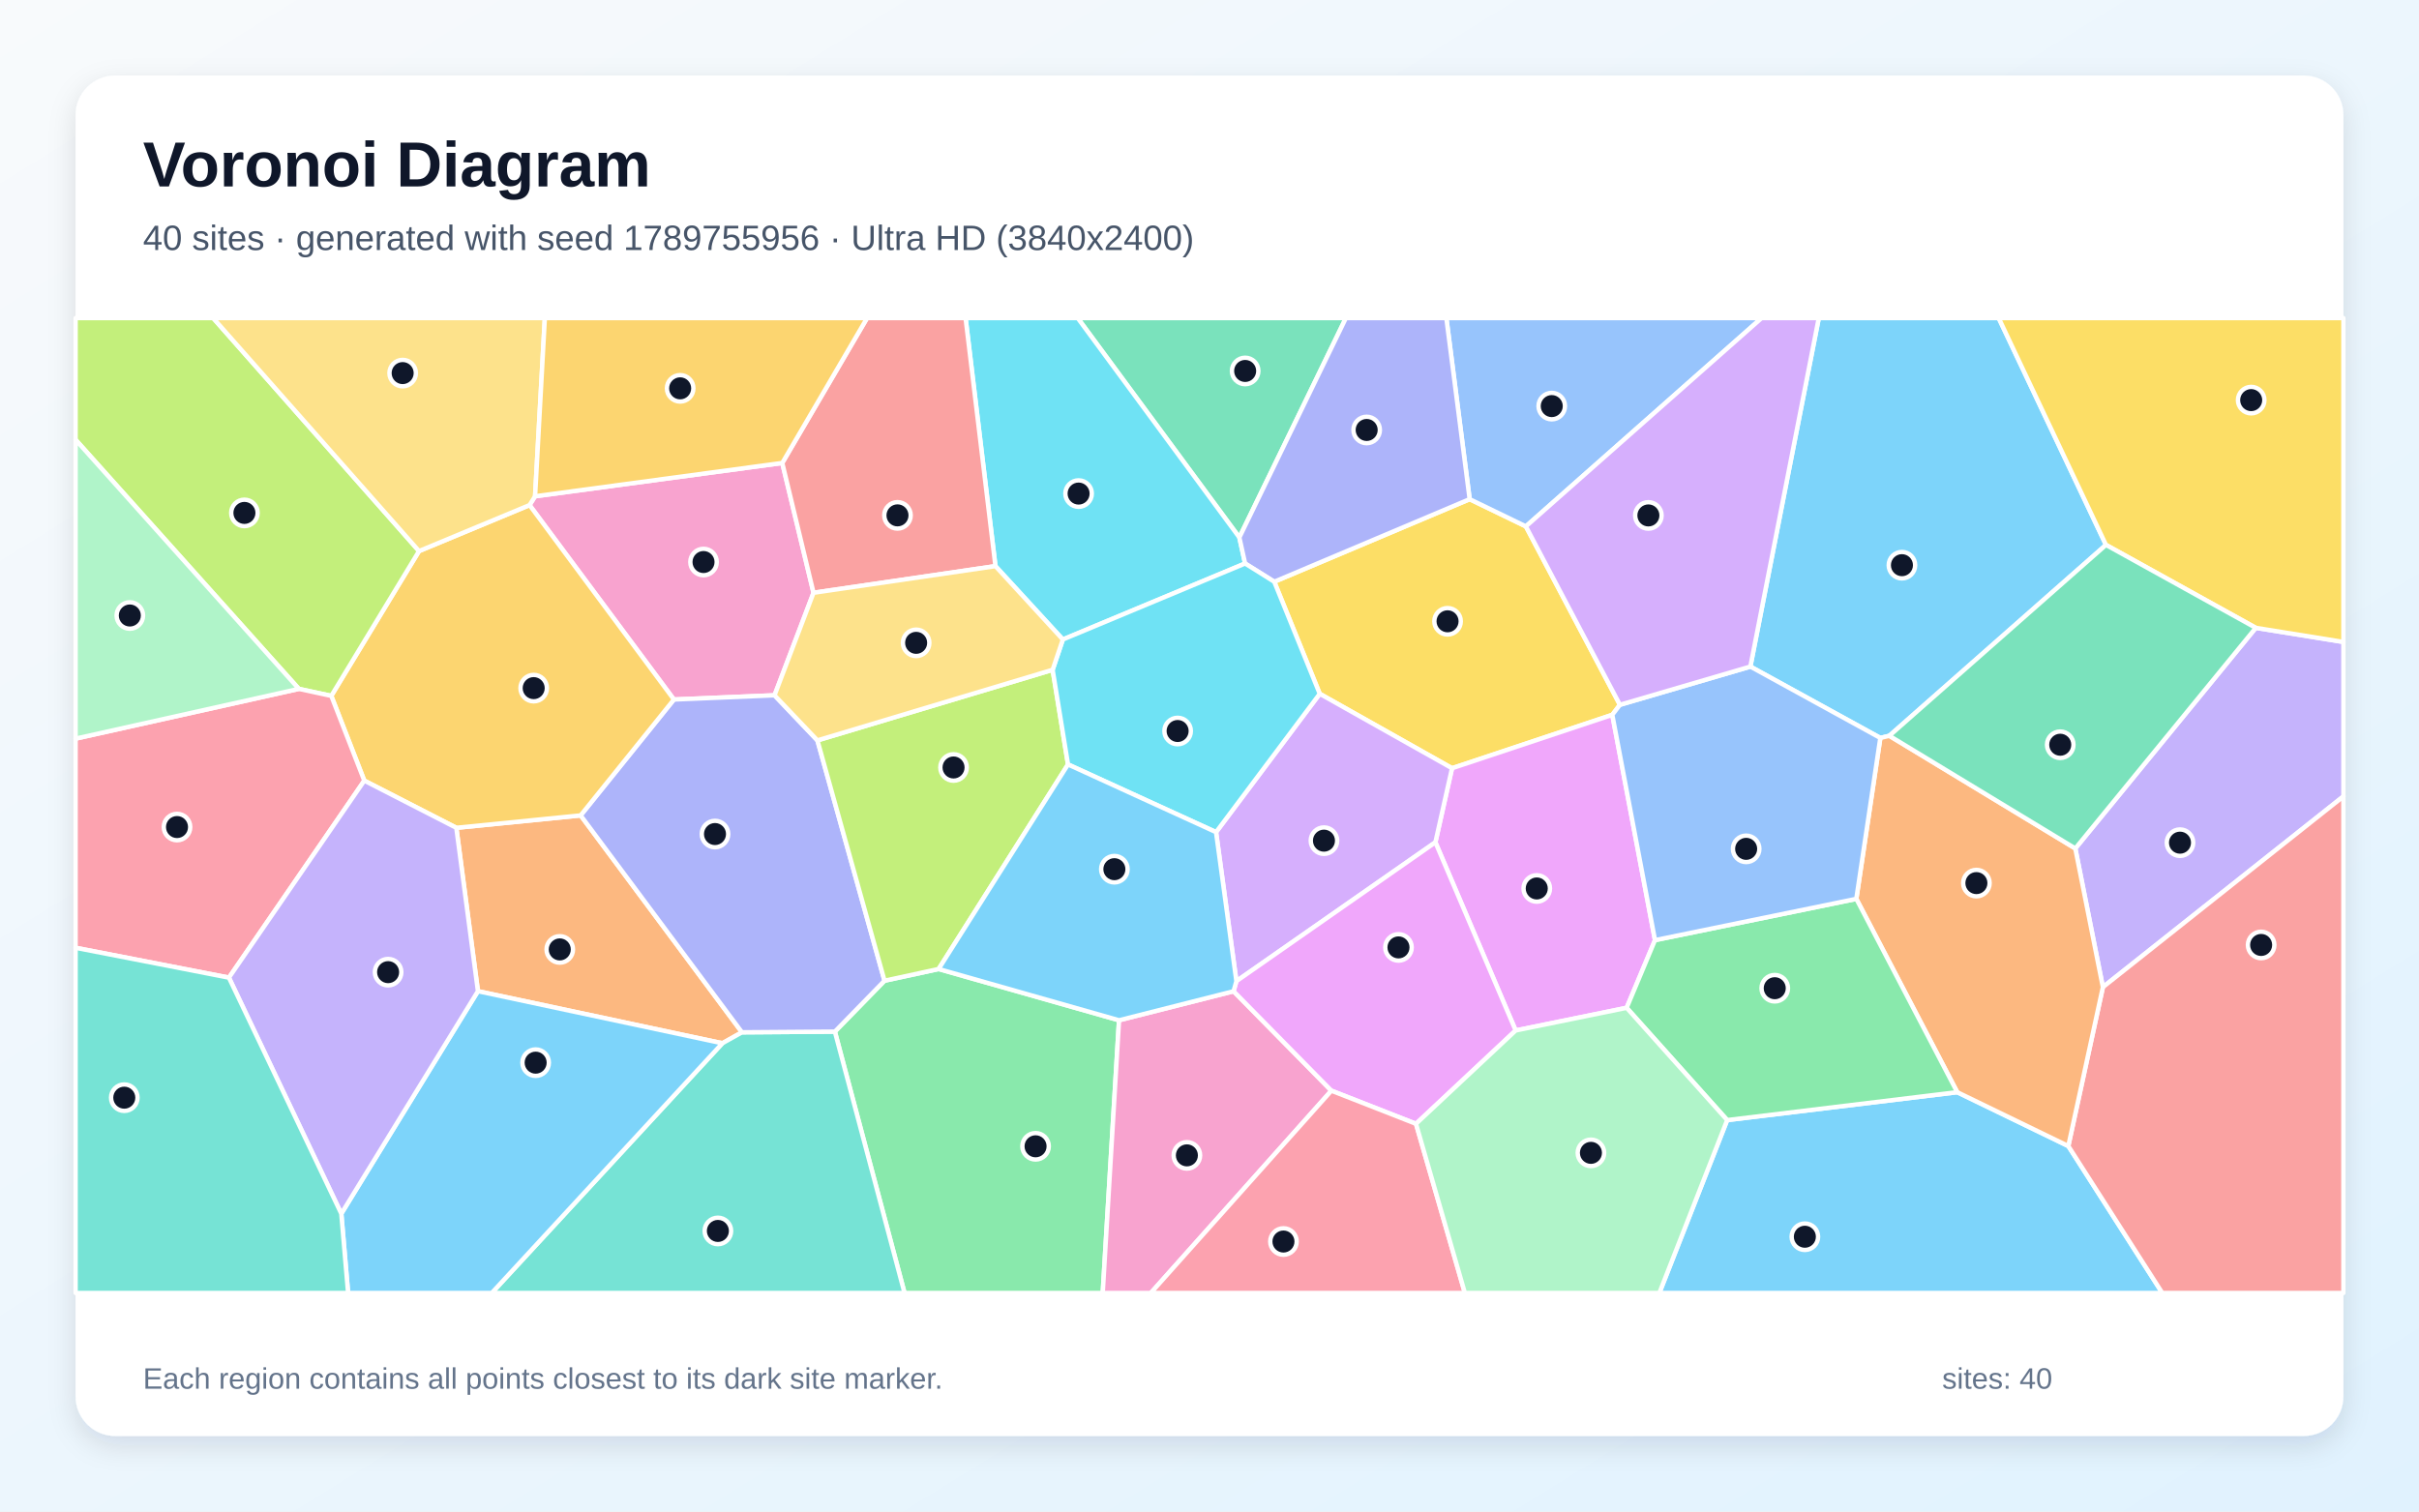
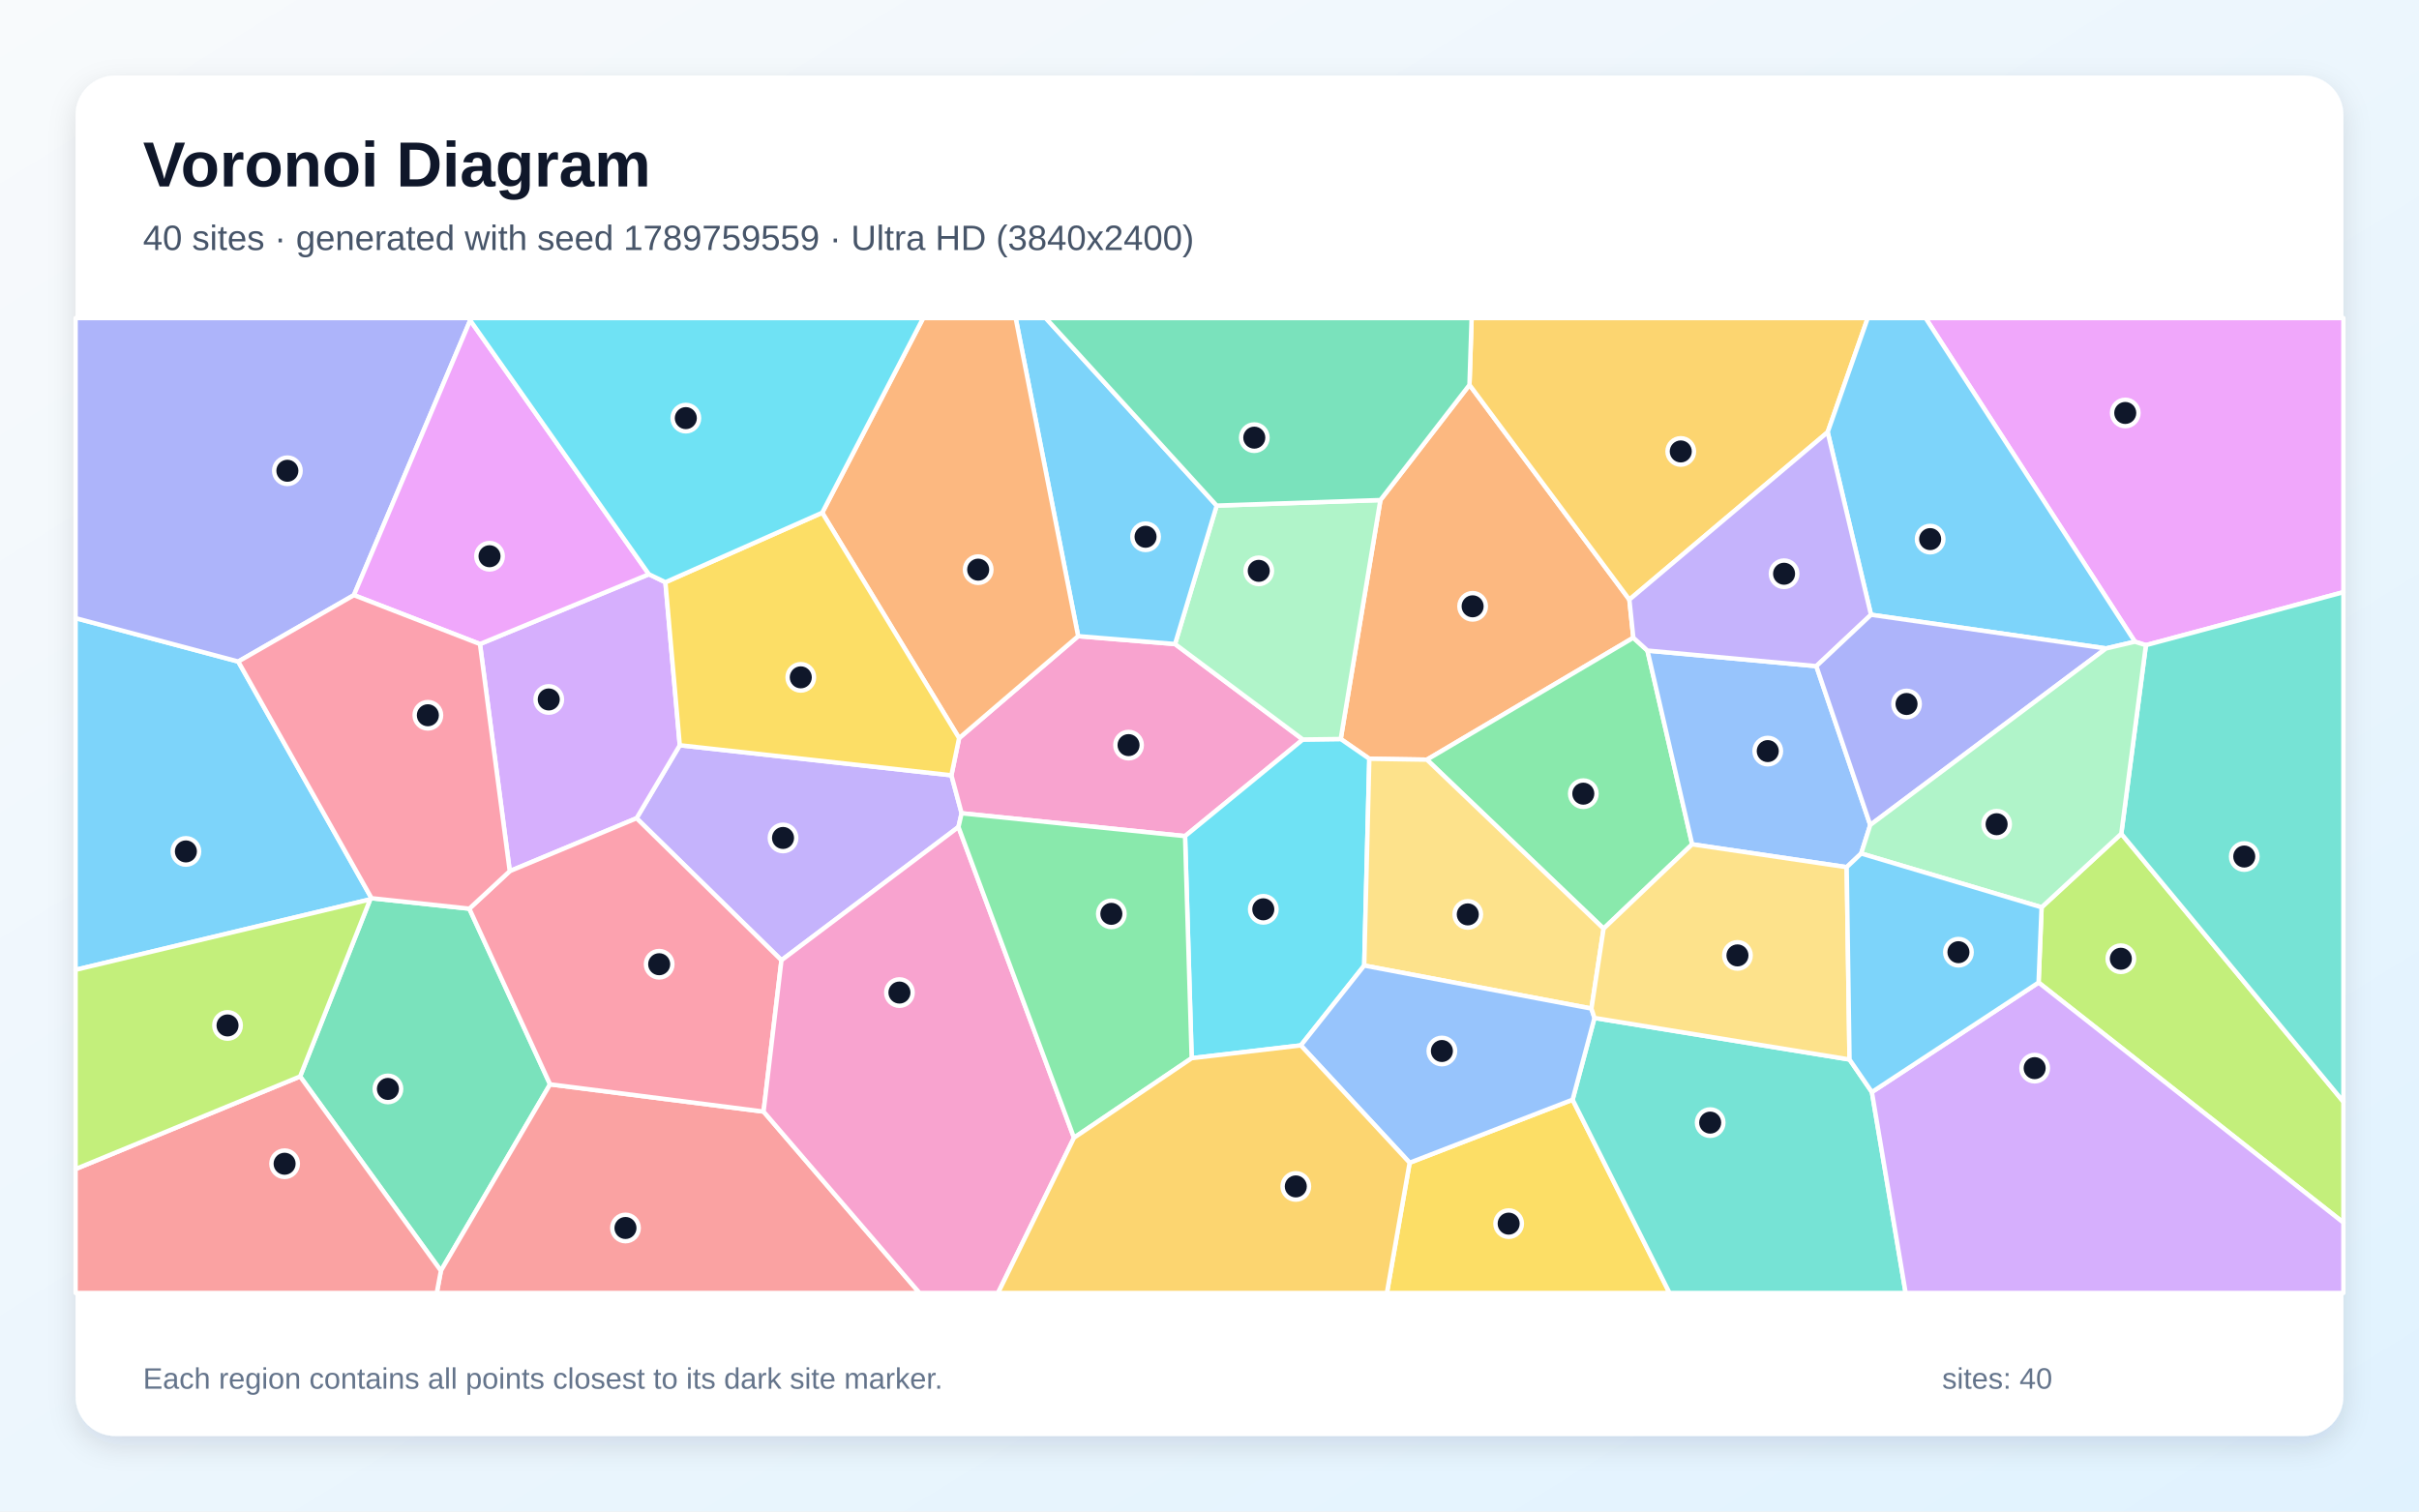
<svg xmlns="http://www.w3.org/2000/svg" width="3840" height="2400" viewBox="0 0 3840 2400" role="img" aria-labelledby="title description">
  <defs>
    <linearGradient id="background" x1="0" y1="0" x2="1" y2="1">
      <stop stop-color="#F8FAFC" />
      <stop offset="1" stop-color="#E0F2FE" />
    </linearGradient>
    <filter id="shadow" x="-5%" y="-5%" width="110%" height="110%">
      <feDropShadow dx="0" dy="15" stdDeviation="22" flood-color="#0F172A" flood-opacity=".12" />
    </filter>
  </defs>
  <rect width="3840" height="2400" fill="url(#background)" />
  <rect x="120" y="120" width="3600" height="2160" rx="63" fill="#FFFFFF" filter="url(#shadow)" />
  <g font-family="Arial, sans-serif">
    <text x="227" y="296" font-size="101" font-weight="700" fill="#0F172A">Voronoi Diagram</text>
-     <text x="227" y="397" font-size="56" fill="#475569">40 sites · generated with seed 1789755956 · Ultra HD (3840x2400)</text>
+     <text x="227" y="397" font-size="56" fill="#475569">40 sites · generated with seed 1789759559 · Ultra HD (3840x2400)</text>
  </g>
  <g stroke="#FFFFFF" stroke-width="7" stroke-linejoin="round">
-     <polygon points="2741.8,1778.5 3107.0,1734.2 3283.3,1819.7 3432.5,2053.0 2634.1,2053.0" fill="#38BDF8" fill-opacity="0.65" />
-     <polygon points="3338.2,1567.4 3294.4,1347.2 3580.9,996.9 3720.0,1019.3 3720.0,1264.5" fill="#A78BFA" fill-opacity="0.65" />
-     <polygon points="1241.8,735.1 1291.4,941.2 1229.5,1104.0 1069.8,1110.7 840.6,802.0 849.4,788.0" fill="#F472B6" fill-opacity="0.65" />
-     <polygon points="758.7,1573.8 724.4,1314.4 921.7,1294.7 1177.8,1639.1 1146.7,1656.5" fill="#FB923C" fill-opacity="0.65" />
-     <polygon points="2571.5,1119.1 2559.4,1135.0 2305.0,1219.8 2095.0,1101.6 2022.8,923.7 2333.0,792.6 2422.2,835.8" fill="#FACC15" fill-opacity="0.65" />
-     <polygon points="1325.3,1638.0 1404.1,1557.2 1490.0,1538.6 1776.4,1620.0 1750.5,2053.0 1435.9,2053.0" fill="#4ADE80" fill-opacity="0.65" />
-     <polygon points="1146.7,1656.5 1177.8,1639.1 1325.3,1638.0 1435.9,2053.0 780.6,2053.0" fill="#2DD4BF" fill-opacity="0.65" />
-     <polygon points="2422.2,835.8 2333.0,792.6 2296.0,505.0 2796.4,505.0" fill="#60A5FA" fill-opacity="0.65" />
-     <polygon points="2406.0,1636.2 2278.6,1337.4 2305.0,1219.8 2559.4,1135.0 2627.2,1492.8 2582.2,1600.2" fill="#E879F9" fill-opacity="0.65" />
-     <polygon points="1967.4,853.4 1710.8,505.0 2136.5,505.0" fill="#34D399" fill-opacity="0.65" />
-     <polygon points="3283.3,1819.7 3338.2,1567.4 3720.0,1264.5 3720.0,2053.0 3432.5,2053.0" fill="#F87171" fill-opacity="0.65" />
-     <polygon points="1297.6,1175.6 1404.1,1557.2 1325.3,1638.0 1177.8,1639.1 921.7,1294.7 1069.8,1110.7 1229.5,1104.0" fill="#818CF8" fill-opacity="0.65" />
-     <polygon points="921.7,1294.7 724.4,1314.4 578.3,1239.5 525.9,1104.9 665.2,875.0 840.6,802.0 1069.8,1110.7" fill="#FBBF24" fill-opacity="0.65" />
-     <polygon points="665.2,875.0 525.9,1104.9 474.4,1093.8 120.0,698.2 120.0,505.0 338.4,505.0" fill="#A3E635" fill-opacity="0.65" />
-     <polygon points="2278.6,1337.4 1962.7,1557.9 1930.4,1321.3 2095.0,1101.6 2305.0,1219.8" fill="#C084FC" fill-opacity="0.65" />
-     <polygon points="363.4,1552.3 120.0,1504.9 120.0,1172.8 474.4,1093.8 525.9,1104.9 578.3,1239.5" fill="#FB7185" fill-opacity="0.65" />
-     <polygon points="1967.4,853.4 1976.5,894.7 1687.2,1015.4 1580.2,898.9 1532.8,505.0 1710.8,505.0" fill="#22D3EE" fill-opacity="0.65" />
-     <polygon points="474.4,1093.8 120.0,1172.8 120.0,698.2" fill="#86EFAC" fill-opacity="0.65" />
-     <polygon points="849.4,788.0 840.6,802.0 665.2,875.0 338.4,505.0 864.9,505.0" fill="#FCD34D" fill-opacity="0.65" />
-     <polygon points="3343.1,865.2 2999.2,1168.3 2984.9,1171.7 2778.6,1058.4 2887.2,505.0 3172.8,505.0" fill="#38BDF8" fill-opacity="0.65" />
-     <polygon points="541.8,1927.1 758.7,1573.8 1146.7,1656.5 780.6,2053.0 552.6,2053.0" fill="#38BDF8" fill-opacity="0.65" />
-     <polygon points="363.4,1552.3 578.3,1239.5 724.4,1314.4 758.7,1573.8 541.8,1927.1" fill="#A78BFA" fill-opacity="0.65" />
-     <polygon points="1776.4,1620.0 1958.2,1573.9 2113.5,1731.8 1826.8,2053.0 1750.5,2053.0" fill="#F472B6" fill-opacity="0.65" />
-     <polygon points="2946.8,1427.2 2984.9,1171.7 2999.2,1168.3 3294.4,1347.2 3338.2,1567.4 3283.3,1819.7 3107.0,1734.2" fill="#FB923C" fill-opacity="0.65" />
-     <polygon points="3580.9,996.9 3343.1,865.2 3172.8,505.0 3720.0,505.0 3720.0,1019.3" fill="#FACC15" fill-opacity="0.65" />
-     <polygon points="2582.2,1600.2 2627.2,1492.8 2946.8,1427.2 3107.0,1734.2 2741.8,1778.5" fill="#4ADE80" fill-opacity="0.65" />
-     <polygon points="120.0,1504.9 363.4,1552.3 541.8,1927.1 552.6,2053.0 120.0,2053.0" fill="#2DD4BF" fill-opacity="0.65" />
-     <polygon points="2627.2,1492.8 2559.4,1135.0 2571.5,1119.1 2778.6,1058.4 2984.9,1171.7 2946.8,1427.2" fill="#60A5FA" fill-opacity="0.65" />
-     <polygon points="2247.8,1784.4 2113.5,1731.8 1958.2,1573.9 1962.7,1557.9 2278.6,1337.4 2406.0,1636.2" fill="#E879F9" fill-opacity="0.65" />
-     <polygon points="3580.9,996.9 3294.4,1347.2 2999.2,1168.3 3343.1,865.2" fill="#34D399" fill-opacity="0.65" />
-     <polygon points="1580.2,898.9 1291.4,941.2 1241.8,735.1 1376.4,505.0 1532.8,505.0" fill="#F87171" fill-opacity="0.65" />
-     <polygon points="2333.0,792.6 2022.8,923.7 1976.5,894.7 1967.4,853.4 2136.5,505.0 2296.0,505.0" fill="#818CF8" fill-opacity="0.65" />
-     <polygon points="1241.8,735.1 849.4,788.0 864.9,505.0 1376.4,505.0" fill="#FBBF24" fill-opacity="0.65" />
-     <polygon points="1671.0,1063.5 1695.4,1213.8 1490.0,1538.6 1404.1,1557.2 1297.6,1175.6" fill="#A3E635" fill-opacity="0.65" />
-     <polygon points="2778.6,1058.4 2571.5,1119.1 2422.2,835.8 2796.4,505.0 2887.2,505.0" fill="#C084FC" fill-opacity="0.65" />
-     <polygon points="2113.5,1731.8 2247.8,1784.4 2325.4,2053.0 1826.8,2053.0" fill="#FB7185" fill-opacity="0.65" />
-     <polygon points="1930.4,1321.3 1695.4,1213.8 1671.0,1063.5 1687.2,1015.4 1976.5,894.7 2022.8,923.7 2095.0,1101.6" fill="#22D3EE" fill-opacity="0.65" />
-     <polygon points="2247.8,1784.4 2406.0,1636.2 2582.2,1600.2 2741.8,1778.5 2634.1,2053.0 2325.4,2053.0" fill="#86EFAC" fill-opacity="0.65" />
-     <polygon points="1580.2,898.9 1687.2,1015.4 1671.0,1063.5 1297.6,1175.6 1229.5,1104.0 1291.4,941.2" fill="#FCD34D" fill-opacity="0.65" />
-     <polygon points="1695.4,1213.8 1930.4,1321.3 1962.7,1557.9 1958.2,1573.9 1776.4,1620.0 1490.0,1538.6" fill="#38BDF8" fill-opacity="0.65" />
+     <polygon points="589.8,1426.2 587.7,1428.0 120.0,1539.9 120.0,981.5 378.2,1050.4" fill="#38BDF8" fill-opacity="0.65" />
+     <polygon points="1521.5,1313.1 1240.5,1524.7 1010.5,1299.2 1079.1,1183.3 1510.3,1231.0 1526.5,1291.3" fill="#A78BFA" fill-opacity="0.65" />
+     <polygon points="1522.5,1172.0 1711.5,1010.1 1865.3,1022.6 2068.2,1174.2 1881.2,1327.6 1526.5,1291.3 1510.3,1231.0" fill="#F472B6" fill-opacity="0.65" />
+     <polygon points="2332.7,611.1 2586.5,952.1 2592.8,1012.6 2265.1,1206.2 2173.7,1204.8 2128.3,1173.4 2191.3,794.0" fill="#FB923C" fill-opacity="0.65" />
+     <polygon points="2237.7,1846.2 2496.4,1746.1 2650.3,2053.0 2201.6,2053.0" fill="#FACC15" fill-opacity="0.65" />
+     <polygon points="2615.2,1033.0 2686.2,1340.6 2545.6,1474.5 2265.1,1206.2 2592.8,1012.6" fill="#4ADE80" fill-opacity="0.65" />
+     <polygon points="2496.4,1746.1 2531.1,1616.3 2936.0,1682.3 2971.5,1734.0 3025.1,2053.0 2650.3,2053.0" fill="#2DD4BF" fill-opacity="0.65" />
+     <polygon points="2883.3,1057.7 2968.9,1309.9 2954.5,1355.2 2931.5,1376.9 2686.2,1340.6 2615.2,1033.0" fill="#60A5FA" fill-opacity="0.65" />
+     <polygon points="3406.5,1024.4 3389.0,1018.9 3056.7,505.0 3720.0,505.0 3720.0,940.3" fill="#E879F9" fill-opacity="0.65" />
+     <polygon points="476.4,1709.2 587.7,1428.0 589.8,1426.2 745.0,1442.8 873.2,1721.7 699.9,2017.8" fill="#34D399" fill-opacity="0.65" />
+     <polygon points="699.9,2017.8 873.2,1721.7 1212.1,1765.0 1459.7,2053.0 693.3,2053.0" fill="#F87171" fill-opacity="0.65" />
+     <polygon points="746.4,508.6 561.8,945.0 378.2,1050.4 120.0,981.5 120.0,505.0 745.9,505.0" fill="#818CF8" fill-opacity="0.65" />
+     <polygon points="2901.3,686.2 2586.5,952.1 2332.7,611.1 2336.1,505.0 2964.9,505.0" fill="#FBBF24" fill-opacity="0.65" />
+     <polygon points="3236.1,1560.1 3240.9,1440.6 3367.4,1323.8 3720.0,1749.3 3720.0,1941.3" fill="#A3E635" fill-opacity="0.65" />
+     <polygon points="761.9,1022.6 1030.1,911.8 1056.3,924.5 1079.1,1183.3 1010.5,1299.2 809.2,1383.2" fill="#C084FC" fill-opacity="0.65" />
+     <polygon points="1212.1,1765.0 873.2,1721.7 745.0,1442.8 809.2,1383.2 1010.5,1299.2 1240.5,1524.7" fill="#FB7185" fill-opacity="0.65" />
+     <polygon points="2065.0,1659.9 1891.7,1680.2 1881.2,1327.6 2068.2,1174.2 2128.3,1173.4 2173.7,1204.8 2165.6,1533.1" fill="#22D3EE" fill-opacity="0.65" />
+     <polygon points="2191.3,794.0 2128.3,1173.4 2068.2,1174.2 1865.3,1022.6 1931.4,802.8" fill="#86EFAC" fill-opacity="0.65" />
+     <polygon points="2545.6,1474.5 2526.3,1601.4 2165.6,1533.1 2173.7,1204.8 2265.1,1206.2" fill="#FCD34D" fill-opacity="0.65" />
+     <polygon points="1931.4,802.8 1865.3,1022.6 1711.5,1010.1 1612.3,505.0 1660.0,505.0" fill="#38BDF8" fill-opacity="0.65" />
+     <polygon points="3343.2,1029.6 2970.1,976.1 2901.3,686.2 2964.9,505.0 3056.7,505.0 3389.0,1018.9" fill="#38BDF8" fill-opacity="0.65" />
+     <polygon points="2901.3,686.2 2970.1,976.1 2883.3,1057.7 2615.2,1033.0 2592.8,1012.6 2586.5,952.1" fill="#A78BFA" fill-opacity="0.65" />
+     <polygon points="1212.1,1765.0 1240.5,1524.7 1521.5,1313.1 1704.9,1806.5 1584.3,2053.0 1459.7,2053.0" fill="#F472B6" fill-opacity="0.65" />
+     <polygon points="1711.5,1010.1 1522.5,1172.0 1305.2,814.1 1465.5,505.0 1612.3,505.0" fill="#FB923C" fill-opacity="0.65" />
+     <polygon points="1305.2,814.1 1522.5,1172.0 1510.3,1231.0 1079.1,1183.3 1056.3,924.5" fill="#FACC15" fill-opacity="0.65" />
+     <polygon points="1704.9,1806.5 1521.5,1313.1 1526.5,1291.3 1881.2,1327.6 1891.7,1680.2" fill="#4ADE80" fill-opacity="0.65" />
+     <polygon points="3367.4,1323.8 3406.5,1024.4 3720.0,940.3 3720.0,1749.3" fill="#2DD4BF" fill-opacity="0.65" />
+     <polygon points="2065.0,1659.9 2165.6,1533.1 2526.3,1601.4 2531.1,1616.3 2496.4,1746.1 2237.7,1846.2" fill="#60A5FA" fill-opacity="0.65" />
+     <polygon points="1030.1,911.8 761.9,1022.6 561.8,945.0 746.4,508.6" fill="#E879F9" fill-opacity="0.65" />
+     <polygon points="2332.7,611.1 2191.3,794.0 1931.4,802.8 1660.0,505.0 2336.1,505.0" fill="#34D399" fill-opacity="0.65" />
+     <polygon points="120.0,1856.2 476.4,1709.2 699.9,2017.8 693.3,2053.0 120.0,2053.0" fill="#F87171" fill-opacity="0.65" />
+     <polygon points="2968.9,1309.9 2883.3,1057.7 2970.1,976.1 3343.2,1029.6" fill="#818CF8" fill-opacity="0.65" />
+     <polygon points="1704.9,1806.5 1891.7,1680.2 2065.0,1659.9 2237.7,1846.2 2201.6,2053.0 1584.3,2053.0" fill="#FBBF24" fill-opacity="0.65" />
+     <polygon points="120.0,1856.2 120.0,1539.9 587.7,1428.0 476.4,1709.2" fill="#A3E635" fill-opacity="0.65" />
+     <polygon points="2971.5,1734.0 3236.1,1560.1 3720.0,1941.3 3720.0,2053.0 3025.1,2053.0" fill="#C084FC" fill-opacity="0.65" />
+     <polygon points="561.8,945.0 761.9,1022.6 809.2,1383.2 745.0,1442.8 589.8,1426.2 378.2,1050.4" fill="#FB7185" fill-opacity="0.65" />
+     <polygon points="1305.2,814.1 1056.3,924.5 1030.1,911.8 746.4,508.6 745.9,505.0 1465.5,505.0" fill="#22D3EE" fill-opacity="0.65" />
+     <polygon points="3367.4,1323.8 3240.9,1440.6 2954.5,1355.2 2968.9,1309.9 3343.2,1029.6 3389.0,1018.9 3406.5,1024.4" fill="#86EFAC" fill-opacity="0.65" />
+     <polygon points="2936.0,1682.3 2531.1,1616.3 2526.3,1601.4 2545.6,1474.5 2686.2,1340.6 2931.5,1376.9" fill="#FCD34D" fill-opacity="0.65" />
+     <polygon points="2971.5,1734.0 2936.0,1682.3 2931.5,1376.9 2954.5,1355.2 3240.9,1440.6 3236.1,1560.1" fill="#38BDF8" fill-opacity="0.65" />
  </g>
  <g>
-     <circle cx="2865.1" cy="1963.7" r="21" fill="#0F172A" stroke="#FFFFFF" stroke-width="7" />
-     <circle cx="3460.6" cy="1338.0" r="21" fill="#0F172A" stroke="#FFFFFF" stroke-width="7" />
-     <circle cx="1116.8" cy="892.4" r="21" fill="#0F172A" stroke="#FFFFFF" stroke-width="7" />
-     <circle cx="888.6" cy="1507.5" r="21" fill="#0F172A" stroke="#FFFFFF" stroke-width="7" />
-     <circle cx="2297.9" cy="986.5" r="21" fill="#0F172A" stroke="#FFFFFF" stroke-width="7" />
-     <circle cx="1643.9" cy="1820.1" r="21" fill="#0F172A" stroke="#FFFFFF" stroke-width="7" />
-     <circle cx="1139.6" cy="1954.5" r="21" fill="#0F172A" stroke="#FFFFFF" stroke-width="7" />
-     <circle cx="2463.3" cy="644.8" r="21" fill="#0F172A" stroke="#FFFFFF" stroke-width="7" />
-     <circle cx="2439.5" cy="1410.7" r="21" fill="#0F172A" stroke="#FFFFFF" stroke-width="7" />
-     <circle cx="1976.6" cy="589.0" r="21" fill="#0F172A" stroke="#FFFFFF" stroke-width="7" />
-     <circle cx="3589.4" cy="1500.4" r="21" fill="#0F172A" stroke="#FFFFFF" stroke-width="7" />
-     <circle cx="1135.0" cy="1324.3" r="21" fill="#0F172A" stroke="#FFFFFF" stroke-width="7" />
-     <circle cx="847.2" cy="1092.6" r="21" fill="#0F172A" stroke="#FFFFFF" stroke-width="7" />
-     <circle cx="388.0" cy="814.4" r="21" fill="#0F172A" stroke="#FFFFFF" stroke-width="7" />
-     <circle cx="2101.7" cy="1334.8" r="21" fill="#0F172A" stroke="#FFFFFF" stroke-width="7" />
-     <circle cx="281.0" cy="1313.2" r="21" fill="#0F172A" stroke="#FFFFFF" stroke-width="7" />
-     <circle cx="1712.2" cy="783.7" r="21" fill="#0F172A" stroke="#FFFFFF" stroke-width="7" />
-     <circle cx="206.1" cy="977.3" r="21" fill="#0F172A" stroke="#FFFFFF" stroke-width="7" />
-     <circle cx="639.2" cy="592.4" r="21" fill="#0F172A" stroke="#FFFFFF" stroke-width="7" />
-     <circle cx="3019.2" cy="897.4" r="21" fill="#0F172A" stroke="#FFFFFF" stroke-width="7" />
-     <circle cx="850.3" cy="1687.3" r="21" fill="#0F172A" stroke="#FFFFFF" stroke-width="7" />
-     <circle cx="616.1" cy="1543.6" r="21" fill="#0F172A" stroke="#FFFFFF" stroke-width="7" />
-     <circle cx="1884.1" cy="1834.5" r="21" fill="#0F172A" stroke="#FFFFFF" stroke-width="7" />
-     <circle cx="3137.4" cy="1402.2" r="21" fill="#0F172A" stroke="#FFFFFF" stroke-width="7" />
-     <circle cx="3573.6" cy="635.3" r="21" fill="#0F172A" stroke="#FFFFFF" stroke-width="7" />
-     <circle cx="2817.3" cy="1569.1" r="21" fill="#0F172A" stroke="#FFFFFF" stroke-width="7" />
-     <circle cx="197.3" cy="1742.9" r="21" fill="#0F172A" stroke="#FFFFFF" stroke-width="7" />
-     <circle cx="2771.9" cy="1347.8" r="21" fill="#0F172A" stroke="#FFFFFF" stroke-width="7" />
-     <circle cx="2220.0" cy="1504.3" r="21" fill="#0F172A" stroke="#FFFFFF" stroke-width="7" />
-     <circle cx="3270.5" cy="1182.5" r="21" fill="#0F172A" stroke="#FFFFFF" stroke-width="7" />
-     <circle cx="1424.7" cy="818.3" r="21" fill="#0F172A" stroke="#FFFFFF" stroke-width="7" />
-     <circle cx="2169.5" cy="682.7" r="21" fill="#0F172A" stroke="#FFFFFF" stroke-width="7" />
-     <circle cx="1079.7" cy="616.6" r="21" fill="#0F172A" stroke="#FFFFFF" stroke-width="7" />
-     <circle cx="1513.7" cy="1218.6" r="21" fill="#0F172A" stroke="#FFFFFF" stroke-width="7" />
-     <circle cx="2616.7" cy="818.4" r="21" fill="#0F172A" stroke="#FFFFFF" stroke-width="7" />
-     <circle cx="2037.4" cy="1971.3" r="21" fill="#0F172A" stroke="#FFFFFF" stroke-width="7" />
-     <circle cx="1869.4" cy="1160.7" r="21" fill="#0F172A" stroke="#FFFFFF" stroke-width="7" />
-     <circle cx="2525.5" cy="1830.5" r="21" fill="#0F172A" stroke="#FFFFFF" stroke-width="7" />
-     <circle cx="1454.3" cy="1020.7" r="21" fill="#0F172A" stroke="#FFFFFF" stroke-width="7" />
-     <circle cx="1769.0" cy="1380.1" r="21" fill="#0F172A" stroke="#FFFFFF" stroke-width="7" />
+     <circle cx="295.1" cy="1351.9" r="21" fill="#0F172A" stroke="#FFFFFF" stroke-width="7" />
+     <circle cx="1243.0" cy="1330.5" r="21" fill="#0F172A" stroke="#FFFFFF" stroke-width="7" />
+     <circle cx="1791.5" cy="1183.1" r="21" fill="#0F172A" stroke="#FFFFFF" stroke-width="7" />
+     <circle cx="2337.7" cy="962.7" r="21" fill="#0F172A" stroke="#FFFFFF" stroke-width="7" />
+     <circle cx="2394.9" cy="1942.9" r="21" fill="#0F172A" stroke="#FFFFFF" stroke-width="7" />
+     <circle cx="2513.4" cy="1260.2" r="21" fill="#0F172A" stroke="#FFFFFF" stroke-width="7" />
+     <circle cx="2714.8" cy="1782.5" r="21" fill="#0F172A" stroke="#FFFFFF" stroke-width="7" />
+     <circle cx="2806.2" cy="1192.6" r="21" fill="#0F172A" stroke="#FFFFFF" stroke-width="7" />
+     <circle cx="3373.7" cy="655.7" r="21" fill="#0F172A" stroke="#FFFFFF" stroke-width="7" />
+     <circle cx="615.8" cy="1729.0" r="21" fill="#0F172A" stroke="#FFFFFF" stroke-width="7" />
+     <circle cx="992.9" cy="1949.8" r="21" fill="#0F172A" stroke="#FFFFFF" stroke-width="7" />
+     <circle cx="456.2" cy="747.5" r="21" fill="#0F172A" stroke="#FFFFFF" stroke-width="7" />
+     <circle cx="2668.1" cy="716.8" r="21" fill="#0F172A" stroke="#FFFFFF" stroke-width="7" />
+     <circle cx="3366.7" cy="1522.3" r="21" fill="#0F172A" stroke="#FFFFFF" stroke-width="7" />
+     <circle cx="871.1" cy="1110.6" r="21" fill="#0F172A" stroke="#FFFFFF" stroke-width="7" />
+     <circle cx="1046.4" cy="1531.0" r="21" fill="#0F172A" stroke="#FFFFFF" stroke-width="7" />
+     <circle cx="2005.4" cy="1443.8" r="21" fill="#0F172A" stroke="#FFFFFF" stroke-width="7" />
+     <circle cx="1998.2" cy="906.4" r="21" fill="#0F172A" stroke="#FFFFFF" stroke-width="7" />
+     <circle cx="2330.0" cy="1451.9" r="21" fill="#0F172A" stroke="#FFFFFF" stroke-width="7" />
+     <circle cx="1818.5" cy="852.3" r="21" fill="#0F172A" stroke="#FFFFFF" stroke-width="7" />
+     <circle cx="3064.0" cy="856.0" r="21" fill="#0F172A" stroke="#FFFFFF" stroke-width="7" />
+     <circle cx="2832.1" cy="911.0" r="21" fill="#0F172A" stroke="#FFFFFF" stroke-width="7" />
+     <circle cx="1427.8" cy="1576.0" r="21" fill="#0F172A" stroke="#FFFFFF" stroke-width="7" />
+     <circle cx="1552.8" cy="904.5" r="21" fill="#0F172A" stroke="#FFFFFF" stroke-width="7" />
+     <circle cx="1271.2" cy="1075.5" r="21" fill="#0F172A" stroke="#FFFFFF" stroke-width="7" />
+     <circle cx="1764.2" cy="1451.0" r="21" fill="#0F172A" stroke="#FFFFFF" stroke-width="7" />
+     <circle cx="3562.6" cy="1360.0" r="21" fill="#0F172A" stroke="#FFFFFF" stroke-width="7" />
+     <circle cx="2288.9" cy="1668.8" r="21" fill="#0F172A" stroke="#FFFFFF" stroke-width="7" />
+     <circle cx="777.1" cy="883.2" r="21" fill="#0F172A" stroke="#FFFFFF" stroke-width="7" />
+     <circle cx="1991.1" cy="694.9" r="21" fill="#0F172A" stroke="#FFFFFF" stroke-width="7" />
+     <circle cx="451.8" cy="1847.8" r="21" fill="#0F172A" stroke="#FFFFFF" stroke-width="7" />
+     <circle cx="3026.5" cy="1117.8" r="21" fill="#0F172A" stroke="#FFFFFF" stroke-width="7" />
+     <circle cx="2057.0" cy="1883.8" r="21" fill="#0F172A" stroke="#FFFFFF" stroke-width="7" />
+     <circle cx="361.2" cy="1628.2" r="21" fill="#0F172A" stroke="#FFFFFF" stroke-width="7" />
+     <circle cx="3229.9" cy="1696.0" r="21" fill="#0F172A" stroke="#FFFFFF" stroke-width="7" />
+     <circle cx="679.2" cy="1135.7" r="21" fill="#0F172A" stroke="#FFFFFF" stroke-width="7" />
+     <circle cx="1088.7" cy="663.9" r="21" fill="#0F172A" stroke="#FFFFFF" stroke-width="7" />
+     <circle cx="3169.5" cy="1308.7" r="21" fill="#0F172A" stroke="#FFFFFF" stroke-width="7" />
+     <circle cx="2758.1" cy="1517.0" r="21" fill="#0F172A" stroke="#FFFFFF" stroke-width="7" />
+     <circle cx="3108.9" cy="1511.9" r="21" fill="#0F172A" stroke="#FFFFFF" stroke-width="7" />
  </g>
  <g font-family="Arial, sans-serif" font-size="47" fill="#64748B">
    <text x="227" y="2205">Each region contains all points closest to its dark site marker.</text>
    <text x="3083" y="2205">sites: 40</text>
  </g>
</svg>
